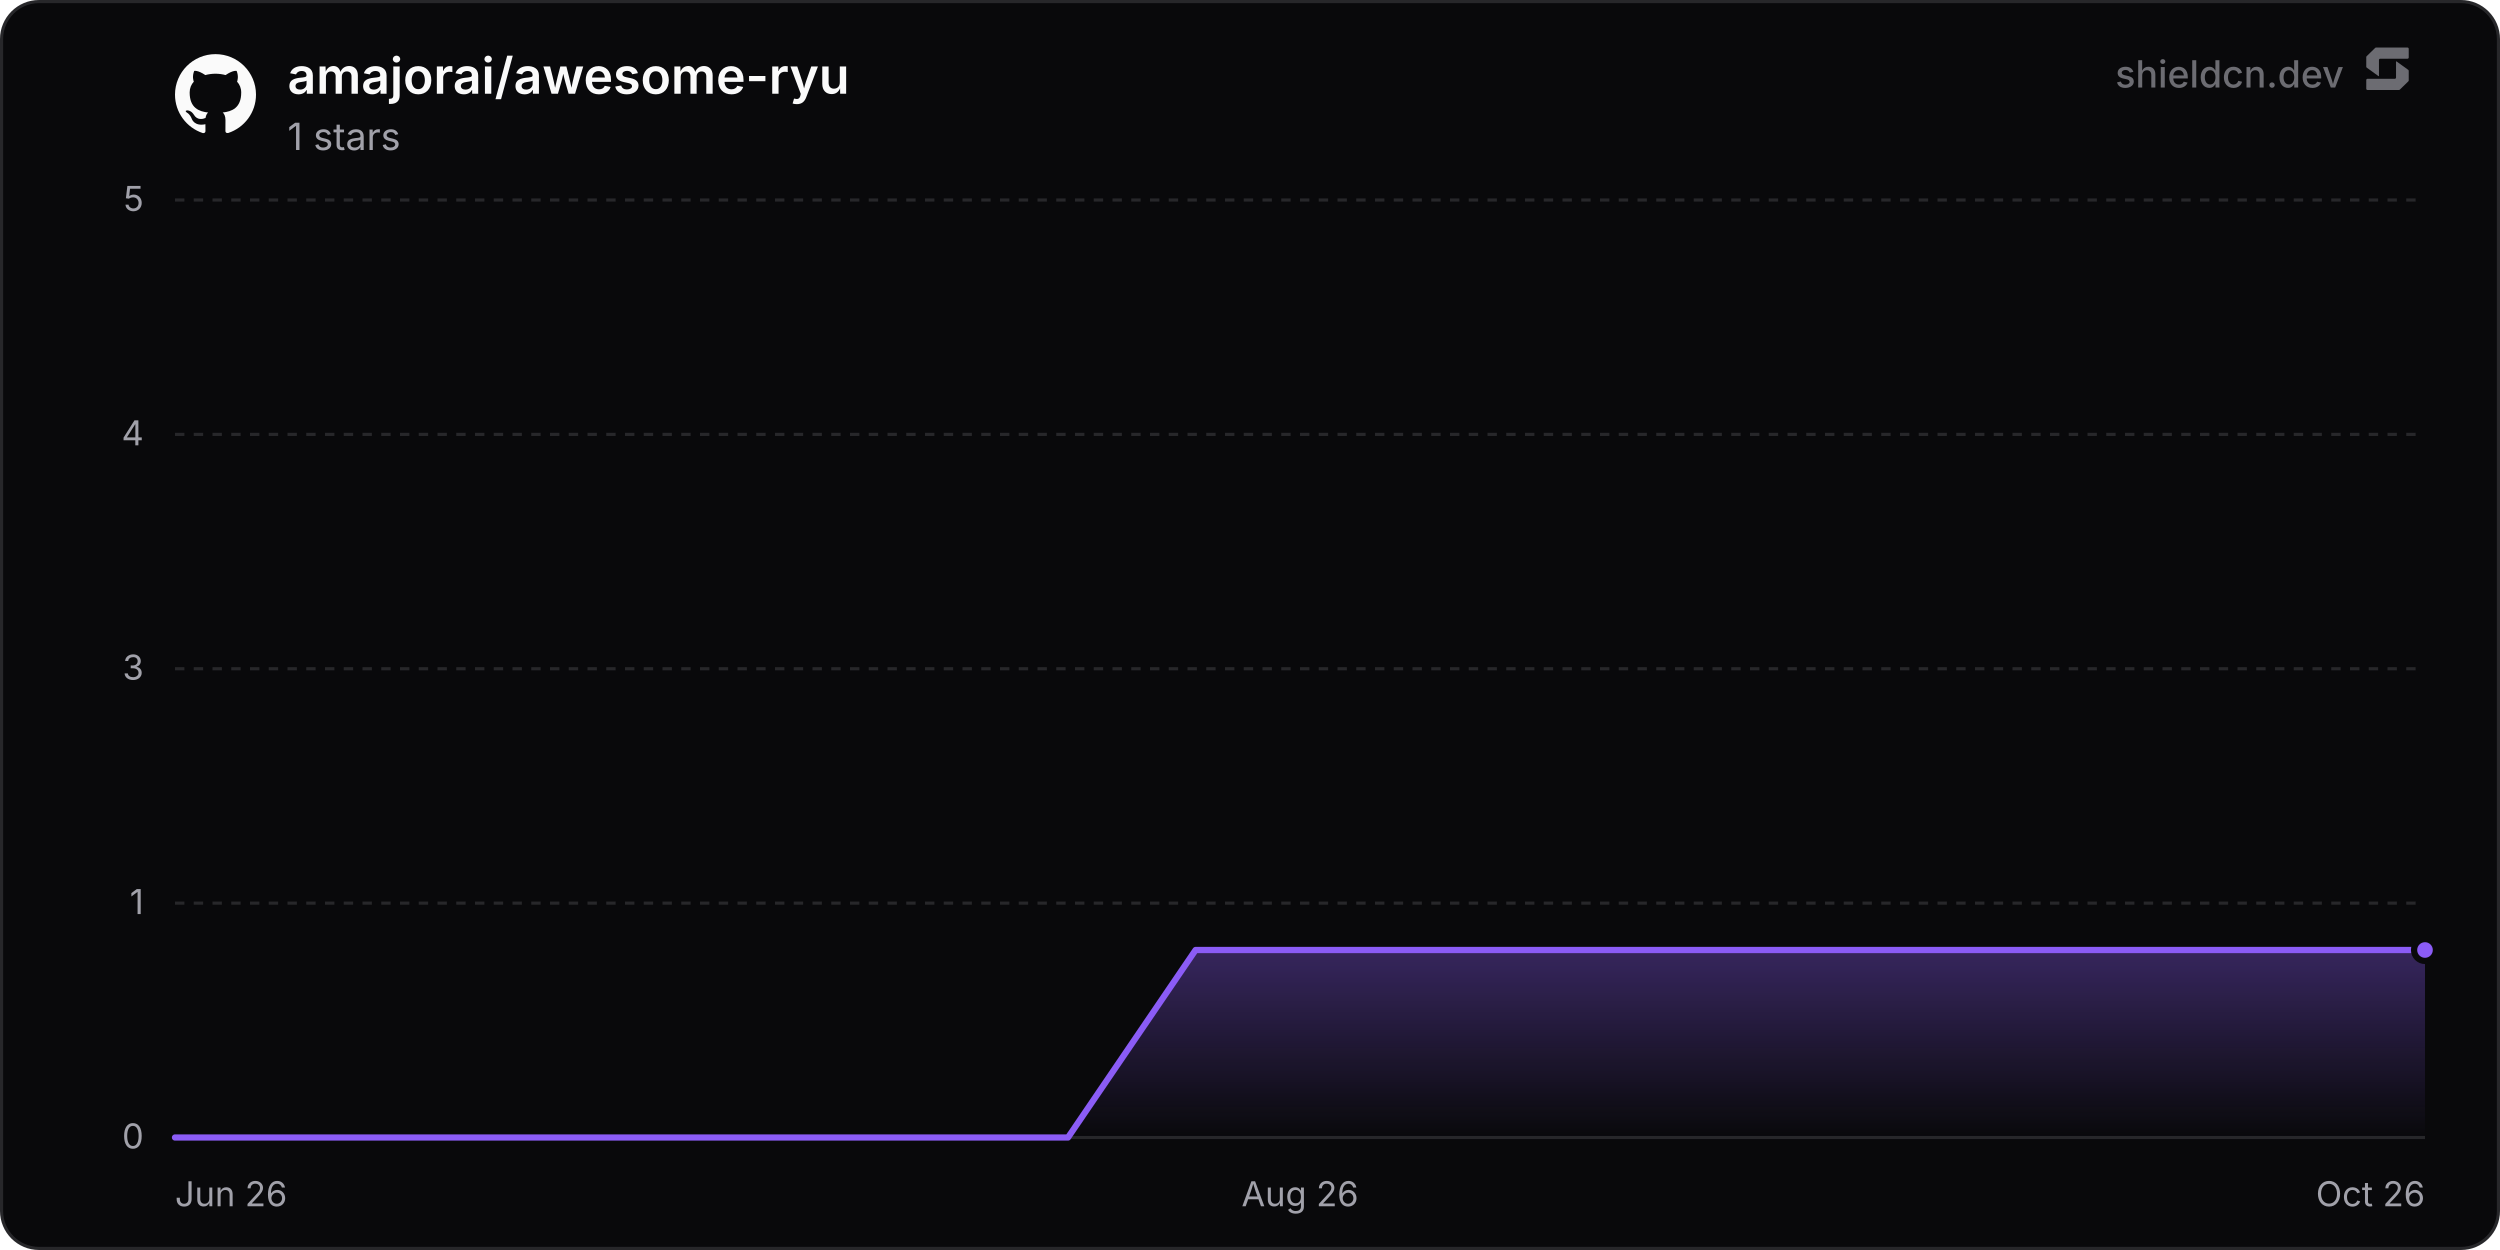
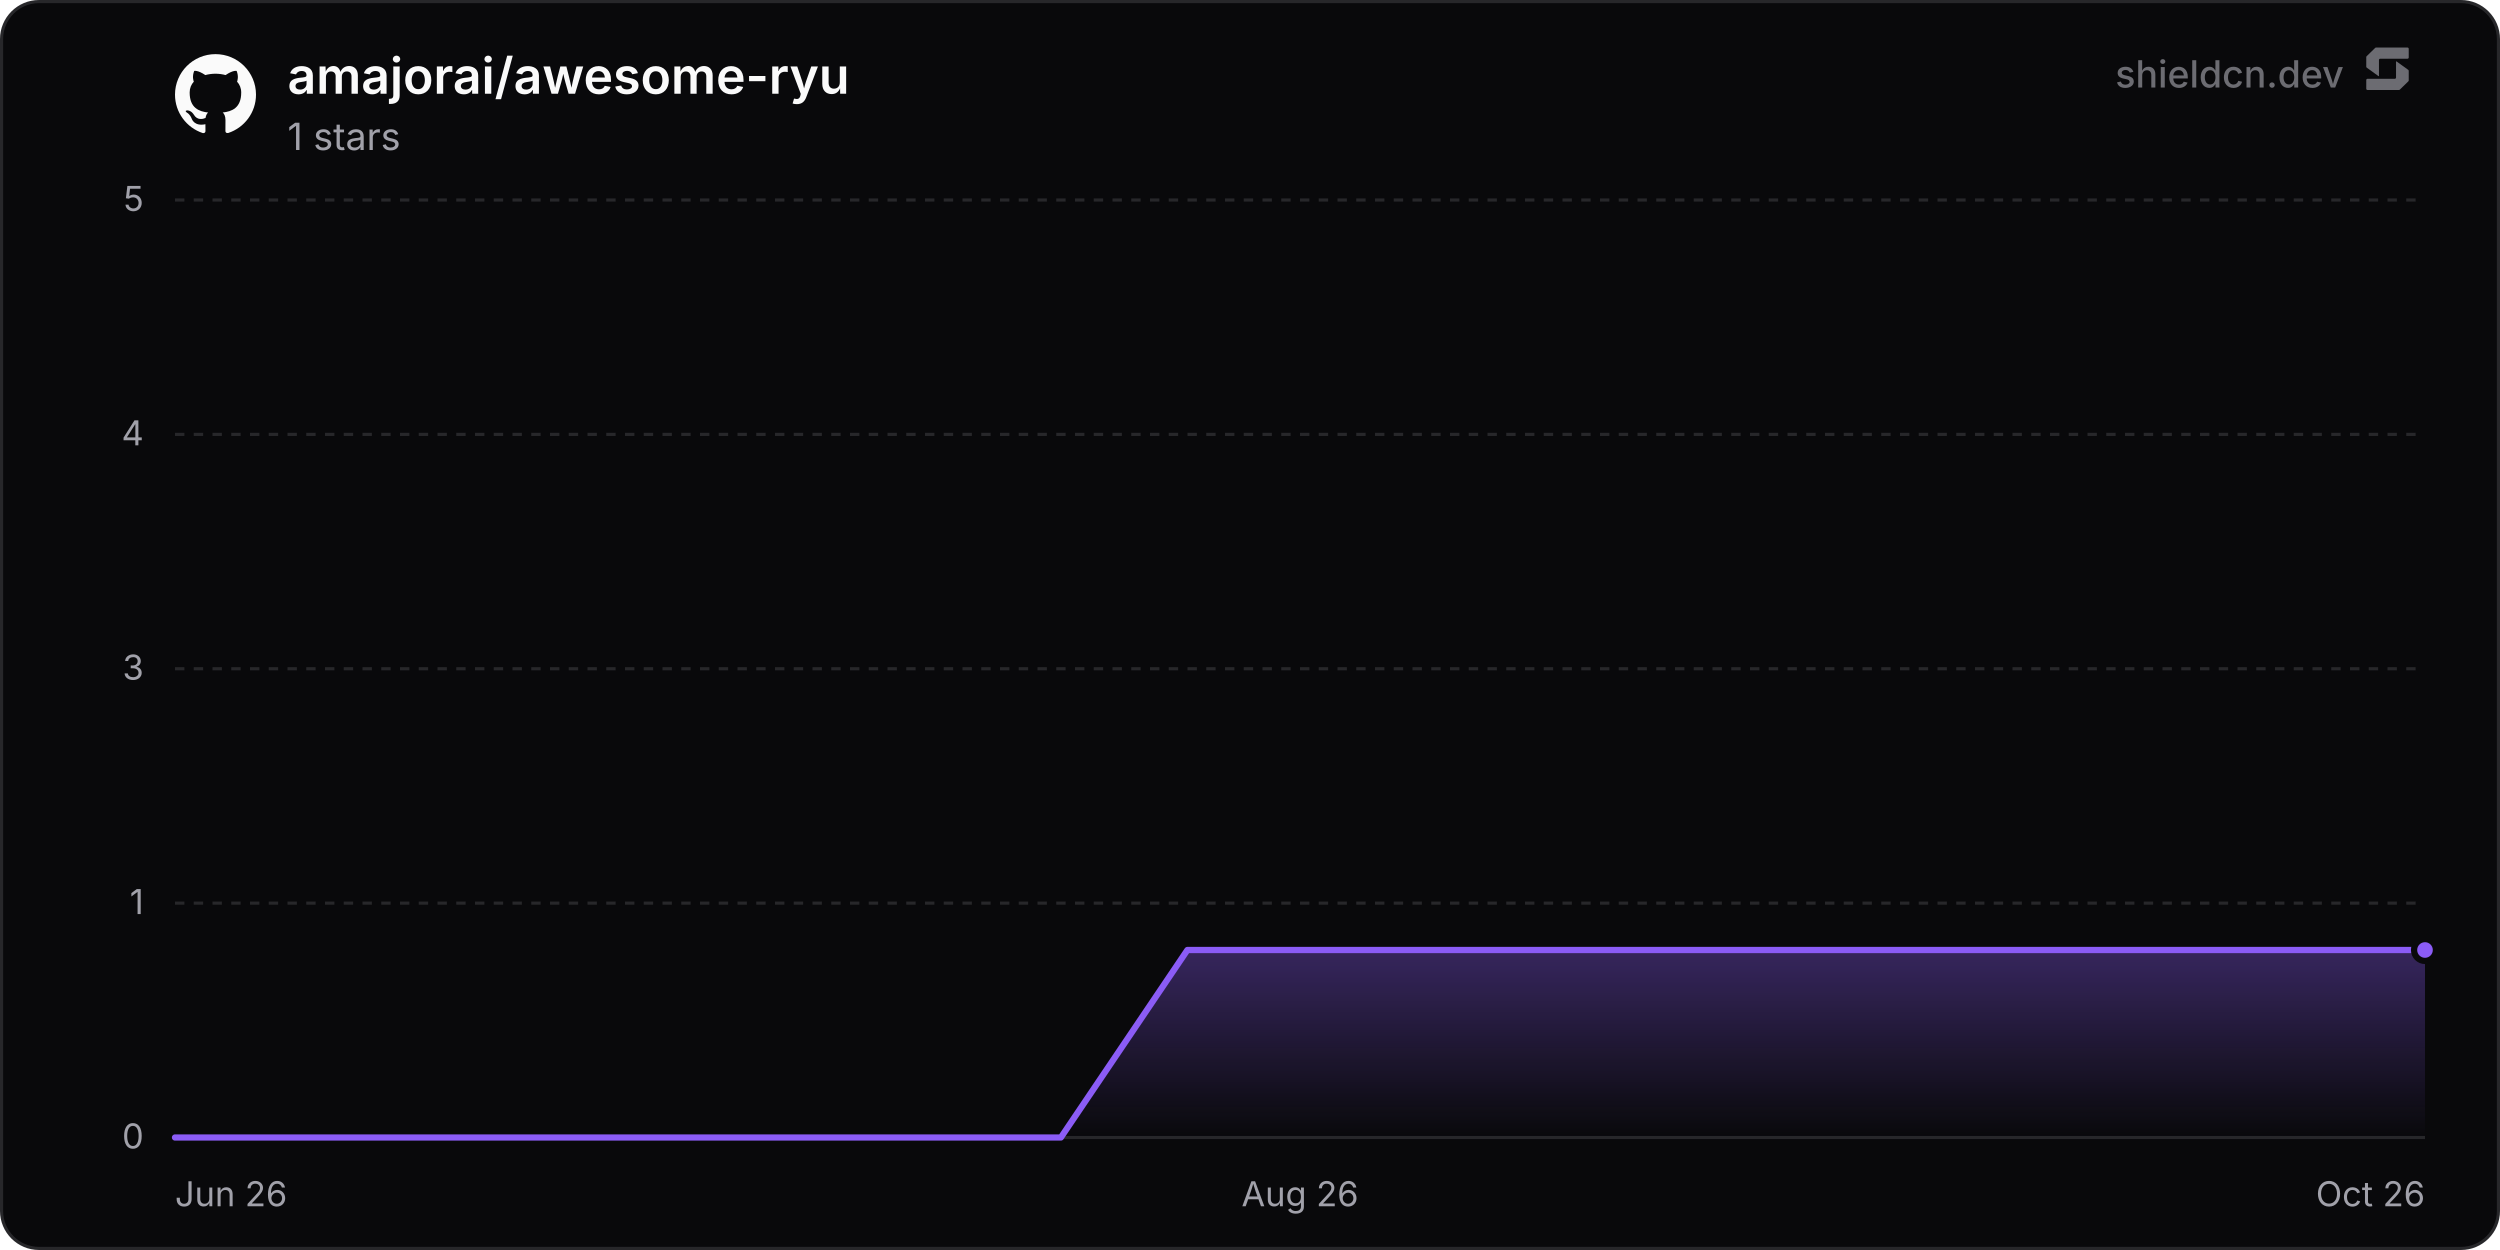
<svg xmlns="http://www.w3.org/2000/svg" width="800" height="400" viewBox="0 0 800 400" role="img" aria-label="amajorai/awesome-ryu">
  <defs>
    <linearGradient id="chartFill0" x1="0" y1="0" x2="0" y2="1">
      <stop offset="0%" stop-color="rgba(139, 92, 246, 0.35)" />
      <stop offset="100%" stop-color="rgba(139, 92, 246, 0)" />
    </linearGradient>
  </defs>
  <rect x="0.5" y="0.5" width="799" height="399" rx="12" fill="#09090b" stroke="#27272a" stroke-width="1" />
  <line x1="56" y1="364" x2="776" y2="364" stroke="#27272a" stroke-width="1" />
  <text x="46" y="367.5" text-anchor="end" font-size="11" fill="#a1a1aa" font-family="'Inter', ui-sans-serif, system-ui, -apple-system, BlinkMacSystemFont, 'Segoe UI', Roboto, Helvetica, Arial, sans-serif">0</text>
  <line x1="56" y1="289" x2="776" y2="289" stroke="#27272a" stroke-width="1" stroke-dasharray="3 3" />
  <text x="46" y="292.5" text-anchor="end" font-size="11" fill="#a1a1aa" font-family="'Inter', ui-sans-serif, system-ui, -apple-system, BlinkMacSystemFont, 'Segoe UI', Roboto, Helvetica, Arial, sans-serif">1</text>
  <line x1="56" y1="214" x2="776" y2="214" stroke="#27272a" stroke-width="1" stroke-dasharray="3 3" />
  <text x="46" y="217.5" text-anchor="end" font-size="11" fill="#a1a1aa" font-family="'Inter', ui-sans-serif, system-ui, -apple-system, BlinkMacSystemFont, 'Segoe UI', Roboto, Helvetica, Arial, sans-serif">3</text>
  <line x1="56" y1="139" x2="776" y2="139" stroke="#27272a" stroke-width="1" stroke-dasharray="3 3" />
  <text x="46" y="142.5" text-anchor="end" font-size="11" fill="#a1a1aa" font-family="'Inter', ui-sans-serif, system-ui, -apple-system, BlinkMacSystemFont, 'Segoe UI', Roboto, Helvetica, Arial, sans-serif">4</text>
  <line x1="56" y1="64" x2="776" y2="64" stroke="#27272a" stroke-width="1" stroke-dasharray="3 3" />
  <text x="46" y="67.5" text-anchor="end" font-size="11" fill="#a1a1aa" font-family="'Inter', ui-sans-serif, system-ui, -apple-system, BlinkMacSystemFont, 'Segoe UI', Roboto, Helvetica, Arial, sans-serif">5</text>
  <text x="56" y="386" text-anchor="start" font-size="11" fill="#a1a1aa" font-family="'Inter', ui-sans-serif, system-ui, -apple-system, BlinkMacSystemFont, 'Segoe UI', Roboto, Helvetica, Arial, sans-serif">Jun 26</text>
  <text x="416" y="386" text-anchor="middle" font-size="11" fill="#a1a1aa" font-family="'Inter', ui-sans-serif, system-ui, -apple-system, BlinkMacSystemFont, 'Segoe UI', Roboto, Helvetica, Arial, sans-serif">Aug 26</text>
  <text x="776" y="386" text-anchor="end" font-size="11" fill="#a1a1aa" font-family="'Inter', ui-sans-serif, system-ui, -apple-system, BlinkMacSystemFont, 'Segoe UI', Roboto, Helvetica, Arial, sans-serif">Oct 26</text>
-   <path d="M56 364 L96.82 364 L137.65 364 L178.47 364 L219.29 364 L260.12 364 L300.94 364 L341.76 364 L382.59 304 L423.41 304 L464.23 304 L505.06 304 L545.88 304 L586.7 304 L627.53 304 L668.35 304 L709.17 304 L750 304 L776 304 L776 364 L56 364 Z" fill="url(#chartFill0)" />
-   <path d="M56 364 L96.82 364 L137.65 364 L178.47 364 L219.29 364 L260.12 364 L300.94 364 L341.76 364 L382.59 304 L423.41 304 L464.23 304 L505.06 304 L545.88 304 L586.7 304 L627.53 304 L668.35 304 L709.17 304 L750 304 L776 304" fill="none" stroke="#8b5cf6" stroke-width="2" stroke-linejoin="round" stroke-linecap="round" />
+   <path d="M56 364 L96.5 364 L136.99 364 L177.49 364 L217.99 364 L258.48 364 L298.98 364 L339.48 364 L379.97 304 L420.47 304 L460.97 304 L501.46 304 L541.96 304 L582.46 304 L622.96 304 L663.45 304 L703.95 304 L744.45 304 L776 304 L776 364 L56 364 Z" fill="url(#chartFill0)" />
+   <path d="M56 364 L96.5 364 L136.99 364 L177.49 364 L217.99 364 L258.48 364 L298.98 364 L339.48 364 L379.97 304 L420.47 304 L460.97 304 L501.46 304 L541.96 304 L582.46 304 L622.96 304 L663.45 304 L703.95 304 L744.45 304 L776 304" fill="none" stroke="#8b5cf6" stroke-width="2" stroke-linejoin="round" stroke-linecap="round" />
  <circle cx="776" cy="304" r="3.5" fill="#8b5cf6" stroke="#09090b" stroke-width="2" />
  <g transform="translate(56, 17) scale(1.08)" fill="#fafafa">
    <path d="M12 .297c-6.63 0-12 5.373-12 12 0 5.303 3.438 9.8 8.205 11.385.6.113.82-.258.82-.577 0-.285-.01-1.04-.015-2.04-3.338.724-4.042-1.61-4.042-1.61C4.422 18.07 3.633 17.7 3.633 17.7c-1.087-.744.084-.729.084-.729 1.205.084 1.838 1.236 1.838 1.236 1.07 1.835 2.809 1.305 3.495.998.108-.776.417-1.305.76-1.605-2.665-.3-5.466-1.332-5.466-5.93 0-1.31.465-2.38 1.235-3.22-.135-.303-.54-1.523.105-3.176 0 0 1.005-.322 3.3 1.23.96-.267 1.98-.399 3-.405 1.02.006 2.04.138 3 .405 2.28-1.552 3.285-1.23 3.285-1.23.645 1.653.24 2.873.12 3.176.765.84 1.23 1.91 1.23 3.22 0 4.61-2.805 5.625-5.475 5.92.42.36.81 1.096.81 2.22 0 1.606-.015 2.896-.015 3.286 0 .315.21.69.825.57C20.565 22.092 24 17.592 24 12.297c0-6.627-5.373-12-12-12" />
  </g>
  <text x="92" y="30" font-size="16" font-weight="600" fill="#fafafa" font-family="'Inter', ui-sans-serif, system-ui, -apple-system, BlinkMacSystemFont, 'Segoe UI', Roboto, Helvetica, Arial, sans-serif">amajorai/awesome-ryu</text>
  <text x="92" y="48" font-size="12" fill="#a1a1aa" font-family="'Inter', ui-sans-serif, system-ui, -apple-system, BlinkMacSystemFont, 'Segoe UI', Roboto, Helvetica, Arial, sans-serif">1 stars</text>
  <g fill-opacity="0.65">
    <text x="750" y="28" text-anchor="end" font-size="12" font-weight="500" fill="#a1a1aa" font-family="'Inter', ui-sans-serif, system-ui, -apple-system, BlinkMacSystemFont, 'Segoe UI', Roboto, Helvetica, Arial, sans-serif">shieldcn.dev</text>
    <g transform="translate(756, 14) scale(0.01)" fill="#a1a1aa">
      <path d="M1088.4,565.1c-6.5-4.7-15.5,0-15.5,7.9v510.2c0,21.3-18.1,38.6-40.4,38.6H160.9c-22.3,0-40.4,17.3-40.4,38.6v280.8c0,21.3,18.1,38.6,40.4,38.6h1004.5c10.8,0,21.2-4.2,28.8-11.6l273.4-266.3c7.4-7.2,11.6-16.9,11.6-27v-308.7c0-12.1-5.9-23.5-16.1-30.8l-374.7-270.3Z" />
      <path d="M511.2,1035.9c6.5,4.7,15.5,0,15.5-7.9v-510.2c0-21.3,18.1-38.6,40.4-38.6h871.7c22.3,0,40.4-17.3,40.4-38.6V159.7c0-21.3-18.1-38.6-40.4-38.6H434.3c-10.8,0-21.2,4.2-28.8,11.6L132,399c-7.4,7.2-11.6,16.9-11.6,27v308.7c0,12.1,5.9,23.5,16.1,30.8l374.7,270.3Z" />
    </g>
  </g>
</svg>
